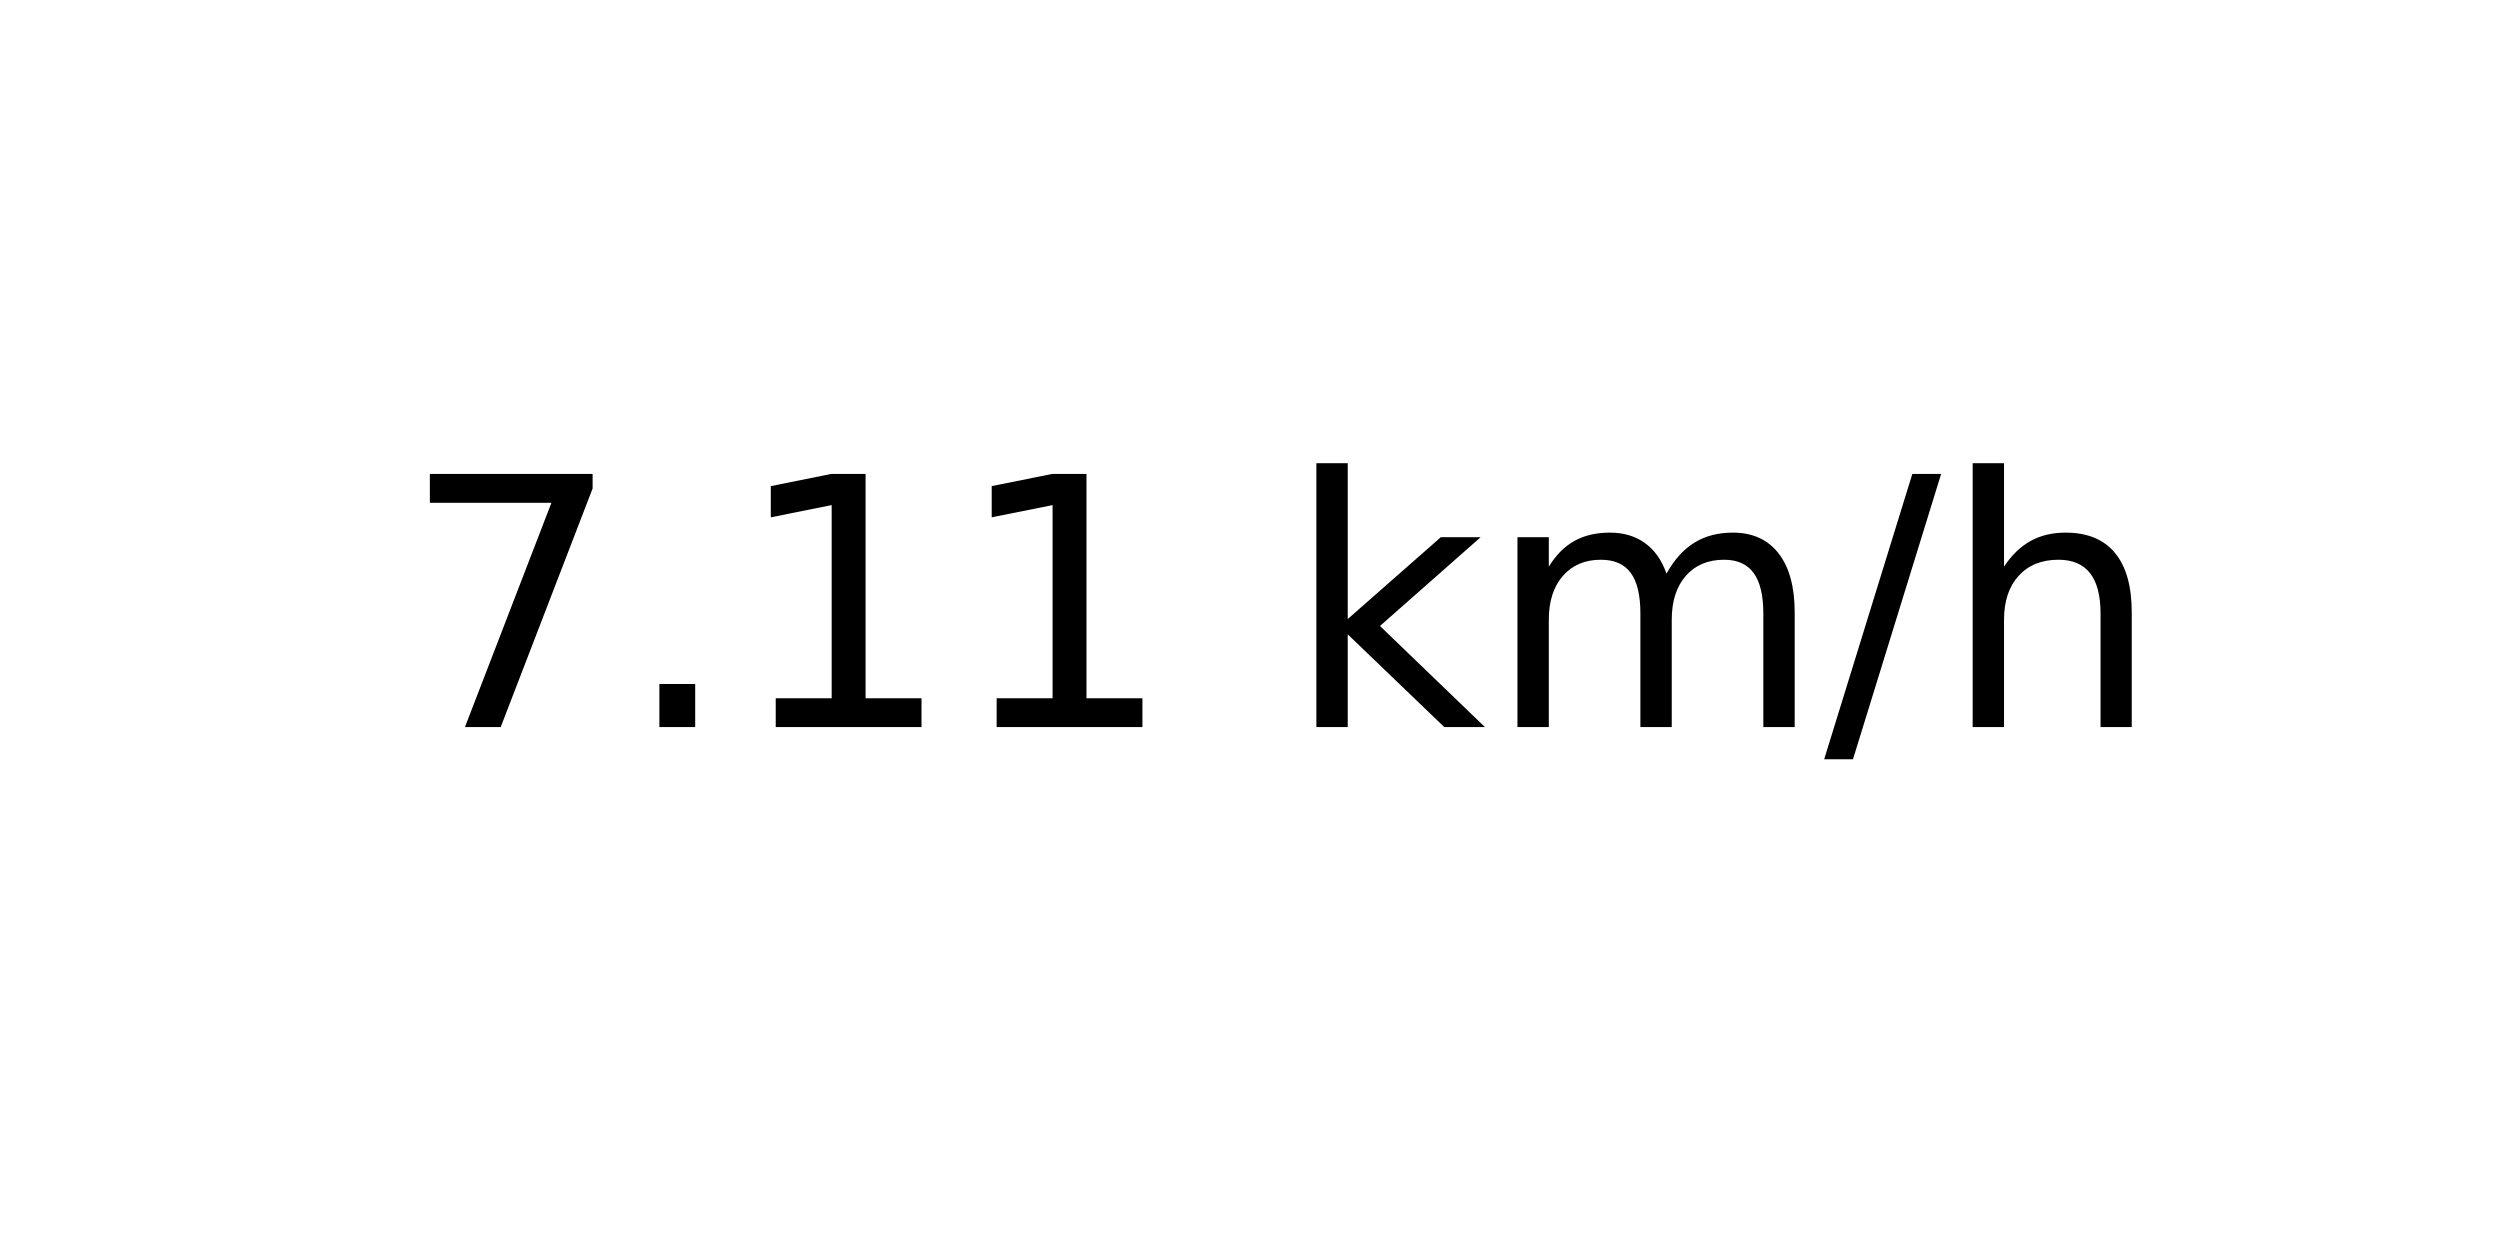
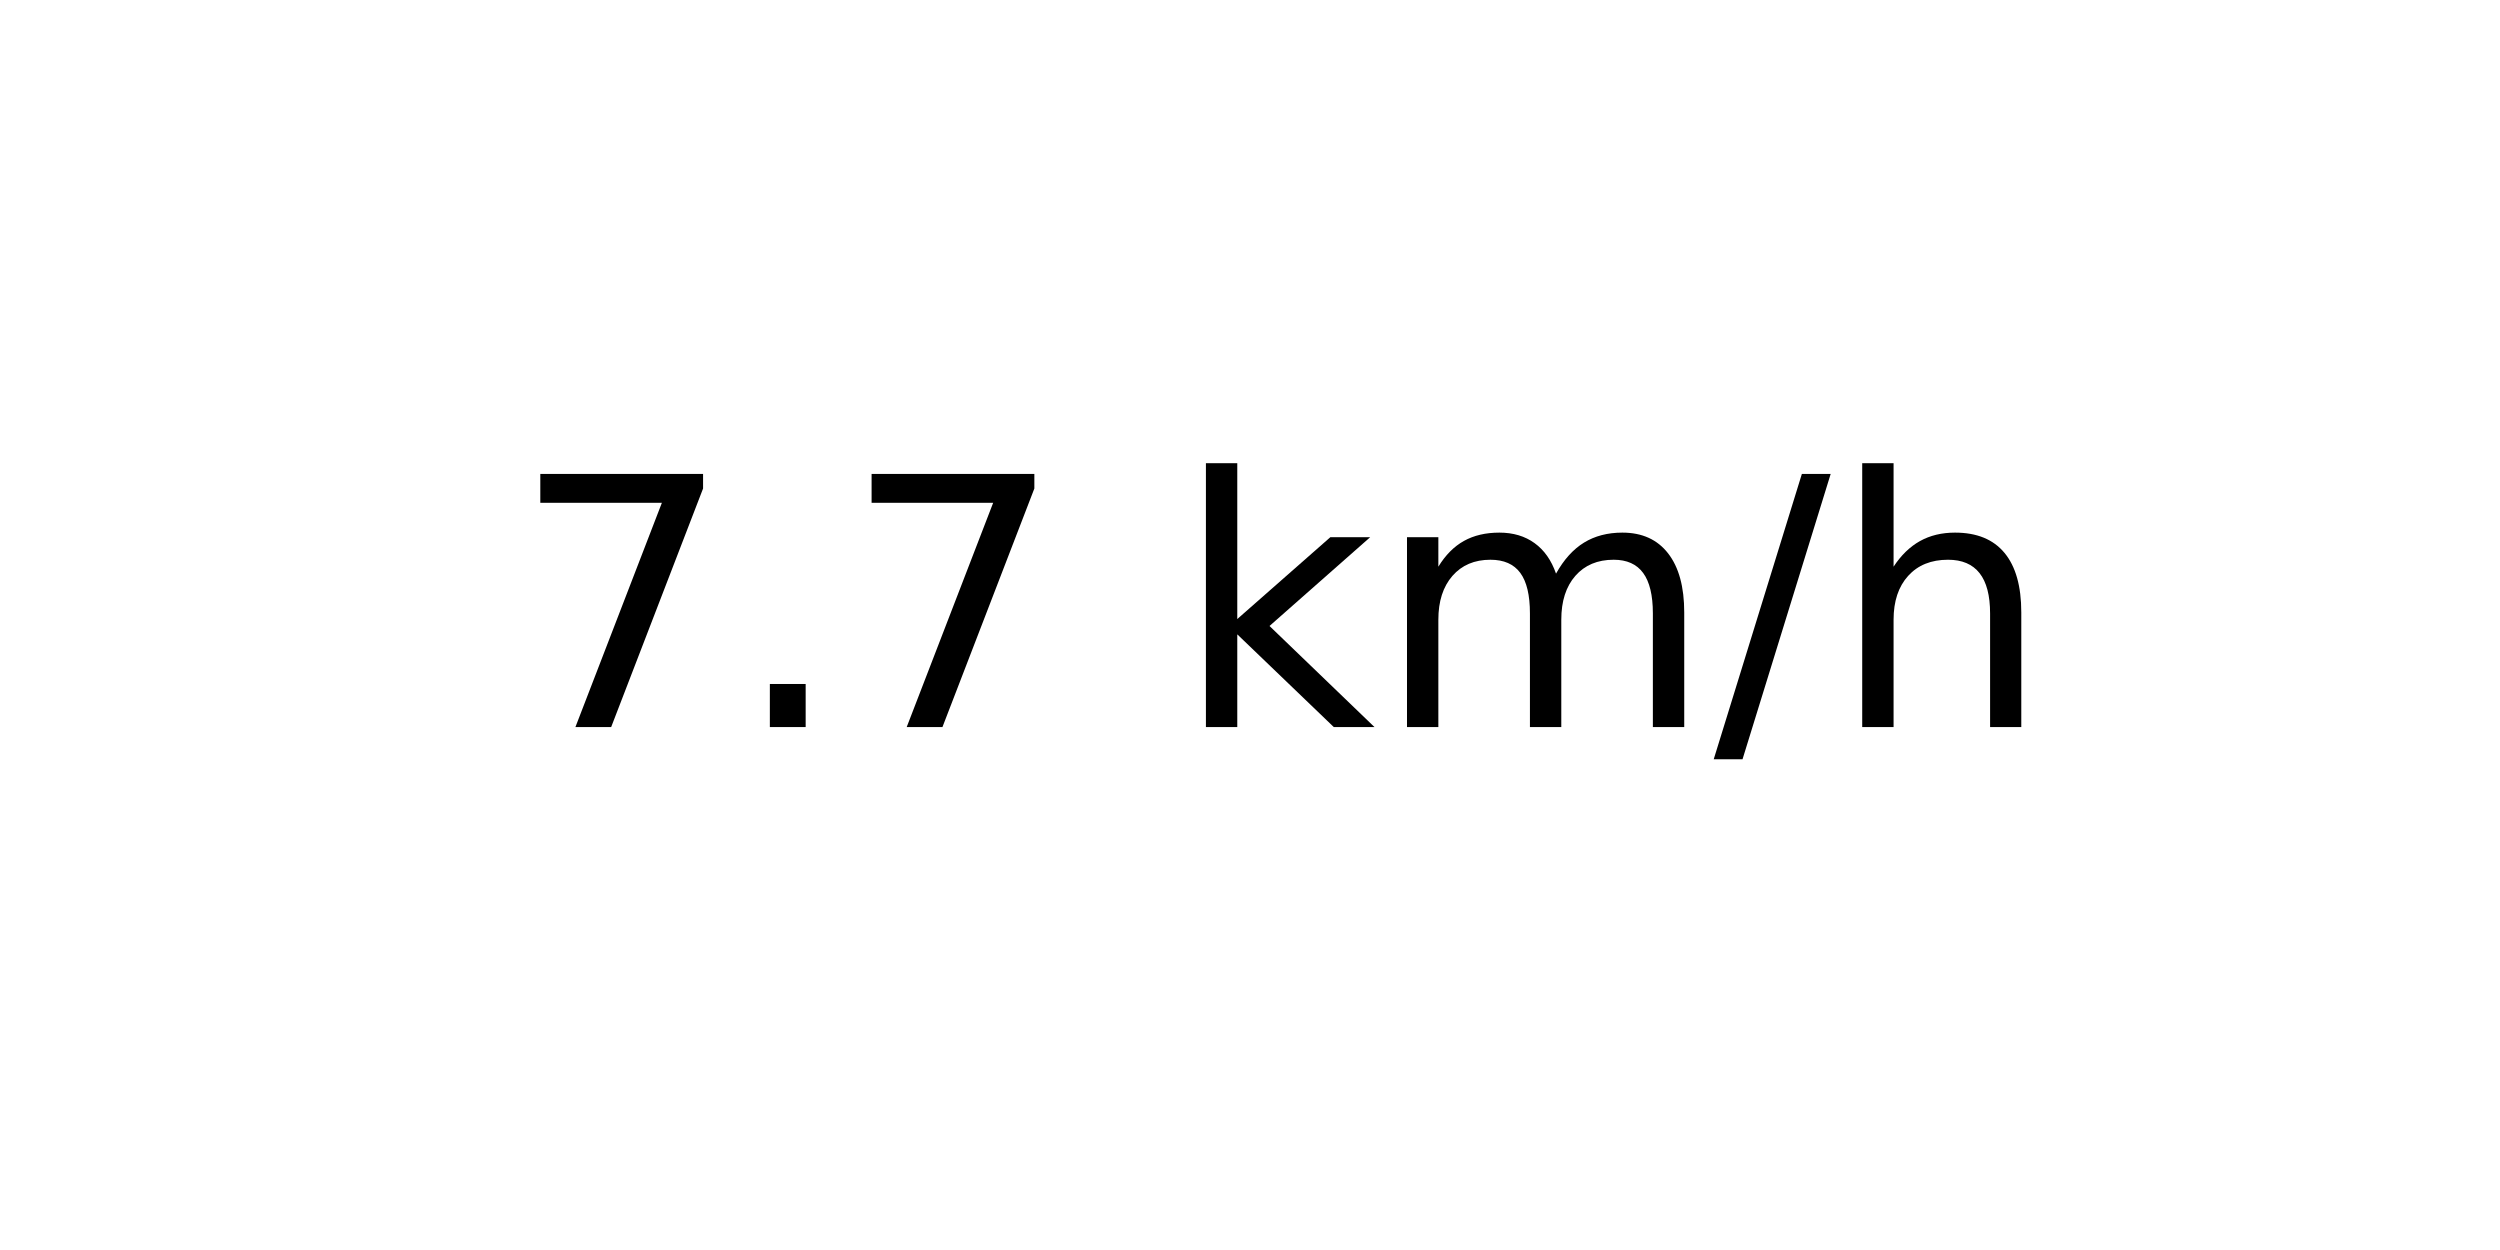
<svg xmlns="http://www.w3.org/2000/svg" xmlns:xlink="http://www.w3.org/1999/xlink" width="72pt" height="36pt" viewBox="0 0 72 36" version="1.1">
  <defs>
    <style type="text/css">*{stroke-linejoin: round; stroke-linecap: butt}</style>
  </defs>
  <g id="figure_1">
    <g id="axes_1">
      <g id="text_1">
-         <g transform="translate(11.55937 20.93937) scale(0.1 -0.1)">
+         <g transform="translate(14.74062 20.93937) scale(0.1 -0.1)">
          <defs>
            <path id="DejaVuSans-37" d="M 525 4666  L 3525 4666  L 3525 4397  L 1831 0  L 1172 0  L 2766 4134  L 525 4134  L 525 4666  z " transform="scale(0.015625)" />
            <path id="DejaVuSans-2e" d="M 684 794  L 1344 794  L 1344 0  L 684 0  L 684 794  z " transform="scale(0.015625)" />
-             <path id="DejaVuSans-31" d="M 794 531  L 1825 531  L 1825 4091  L 703 3866  L 703 4441  L 1819 4666  L 2450 4666  L 2450 531  L 3481 531  L 3481 0  L 794 0  L 794 531  z " transform="scale(0.015625)" />
            <path id="DejaVuSans-20" transform="scale(0.015625)" />
            <path id="DejaVuSans-6b" d="M 581 4863  L 1159 4863  L 1159 1991  L 2875 3500  L 3609 3500  L 1753 1863  L 3688 0  L 2938 0  L 1159 1709  L 1159 0  L 581 0  L 581 4863  z " transform="scale(0.015625)" />
            <path id="DejaVuSans-6d" d="M 3328 2828  Q 3544 3216 3844 3400  Q 4144 3584 4550 3584  Q 5097 3584 5394 3201  Q 5691 2819 5691 2113  L 5691 0  L 5113 0  L 5113 2094  Q 5113 2597 4934 2840  Q 4756 3084 4391 3084  Q 3944 3084 3684 2787  Q 3425 2491 3425 1978  L 3425 0  L 2847 0  L 2847 2094  Q 2847 2600 2669 2842  Q 2491 3084 2119 3084  Q 1678 3084 1418 2786  Q 1159 2488 1159 1978  L 1159 0  L 581 0  L 581 3500  L 1159 3500  L 1159 2956  Q 1356 3278 1631 3431  Q 1906 3584 2284 3584  Q 2666 3584 2933 3390  Q 3200 3197 3328 2828  z " transform="scale(0.015625)" />
            <path id="DejaVuSans-2f" d="M 1625 4666  L 2156 4666  L 531 -594  L 0 -594  L 1625 4666  z " transform="scale(0.015625)" />
            <path id="DejaVuSans-68" d="M 3513 2113  L 3513 0  L 2938 0  L 2938 2094  Q 2938 2591 2744 2837  Q 2550 3084 2163 3084  Q 1697 3084 1428 2787  Q 1159 2491 1159 1978  L 1159 0  L 581 0  L 581 4863  L 1159 4863  L 1159 2956  Q 1366 3272 1645 3428  Q 1925 3584 2291 3584  Q 2894 3584 3203 3211  Q 3513 2838 3513 2113  z " transform="scale(0.015625)" />
          </defs>
          <use xlink:href="#DejaVuSans-37" />
          <use xlink:href="#DejaVuSans-2e" x="63.623" />
-           <use xlink:href="#DejaVuSans-31" x="95.41" />
-           <use xlink:href="#DejaVuSans-31" x="159.033" />
-           <use xlink:href="#DejaVuSans-20" x="222.656" />
-           <use xlink:href="#DejaVuSans-6b" x="254.443" />
-           <use xlink:href="#DejaVuSans-6d" x="312.354" />
-           <use xlink:href="#DejaVuSans-2f" x="409.766" />
-           <use xlink:href="#DejaVuSans-68" x="443.457" />
+           <use xlink:href="#DejaVuSans-37" x="95.41" />
+           <use xlink:href="#DejaVuSans-20" x="159.033" />
+           <use xlink:href="#DejaVuSans-6b" x="190.82" />
+           <use xlink:href="#DejaVuSans-6d" x="248.73" />
+           <use xlink:href="#DejaVuSans-2f" x="346.143" />
+           <use xlink:href="#DejaVuSans-68" x="379.834" />
        </g>
      </g>
    </g>
  </g>
</svg>
